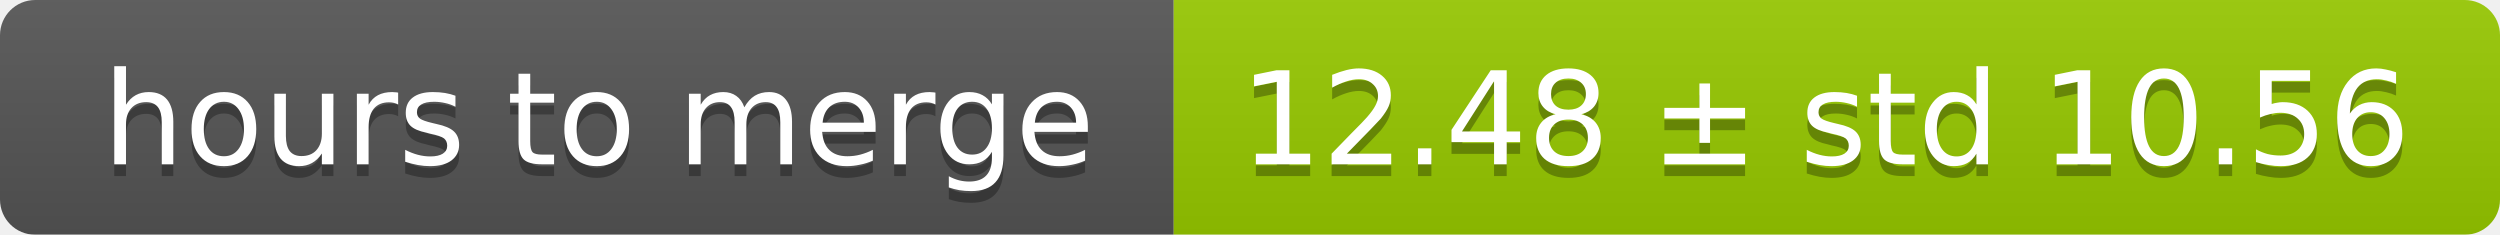
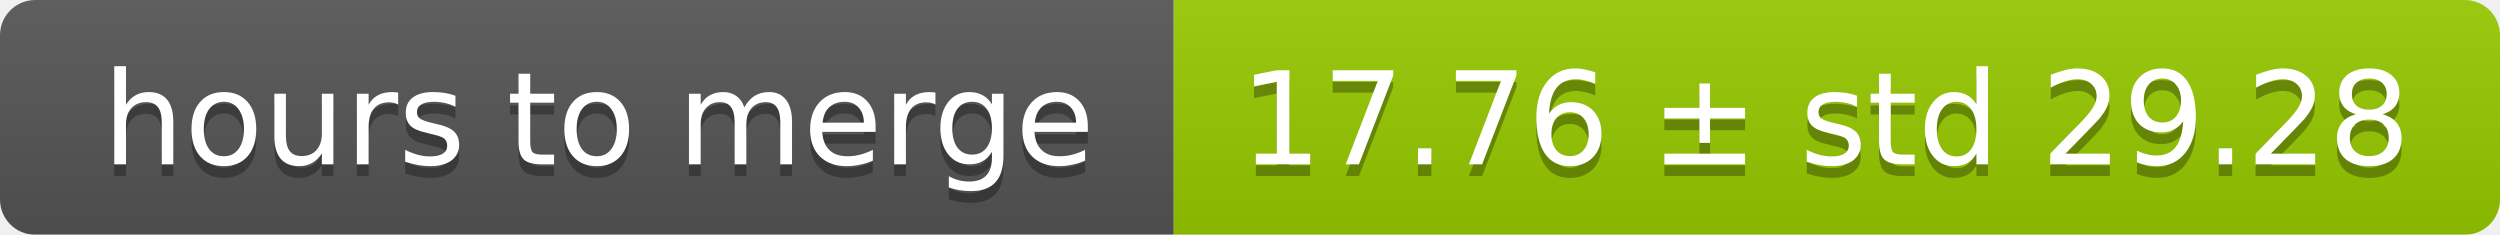
<svg xmlns="http://www.w3.org/2000/svg" width="213" height="20">
  <linearGradient id="smooth" x2="0" y2="100%">
    <stop offset="0" stop-color="#bbb" stop-opacity=".1" />
    <stop offset="1" stop-opacity=".1" />
  </linearGradient>
  <mask id="round">
    <rect width="213" height="20" rx="3" fill="#fff" />
  </mask>
  <g mask="url(#round)">
    <rect width="100" height="20" fill="#555" />
    <rect x="100" width="113" height="20" fill="#97ca00" />
    <rect width="213" height="20" fill="url(#smooth)" />
  </g>
  <g fill="#fff" text-anchor="middle" font-family="DejaVu Sans,Verdana,Geneva,sans-serif" font-size="11">
    <text x="51" y="15" fill="#010101" fill-opacity=".3">hours to merge</text>
    <text x="51" y="14">hours to merge</text>
-     <text x="155.5" y="15" fill="#010101" fill-opacity=".3">12.48 ± std 10.56</text>
-     <text x="155.5" y="14">12.48 ± std 10.56</text>
+     <text x="155.5" y="15" fill="#010101" fill-opacity=".3">17.76 ± std 29.28</text>
+     <text x="155.5" y="14">17.76 ± std 29.28</text>
  </g>
</svg>
